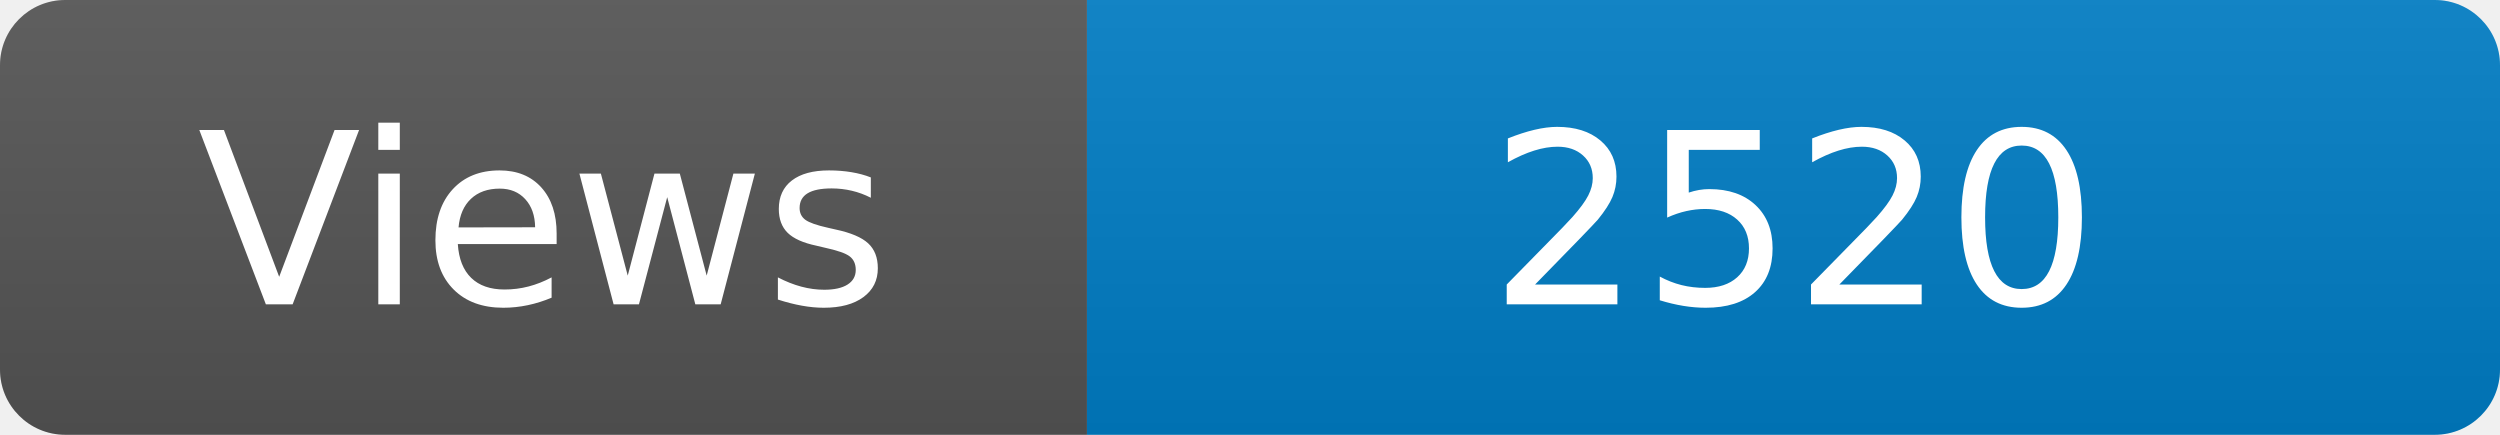
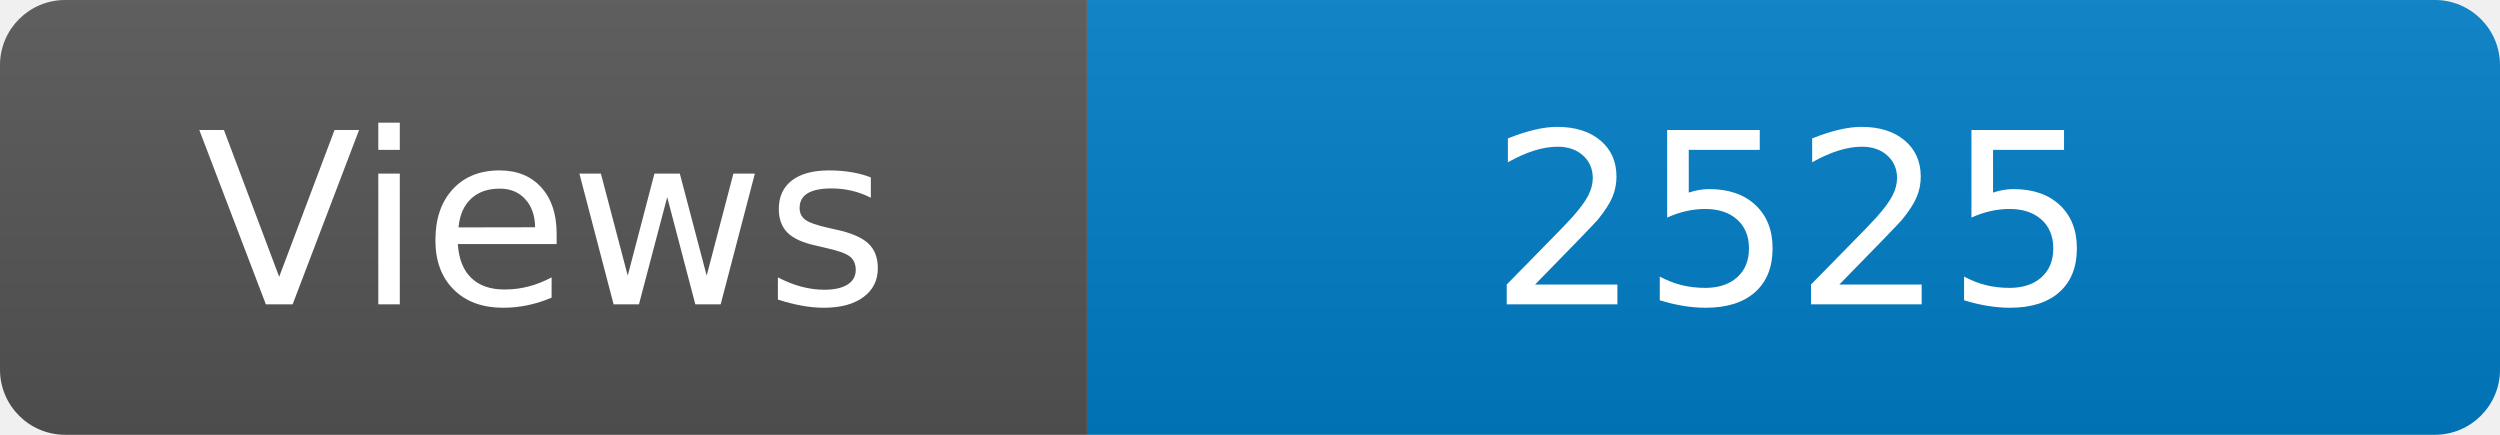
<svg xmlns="http://www.w3.org/2000/svg" width="115" height="20" role="img" aria-label="Maintained?: yes">
  <linearGradient id="s" x2="0" y2="100%">
    <stop offset="0" stop-color="#bbb" stop-opacity=".1" />
    <stop offset="1" stop-opacity=".1" />
  </linearGradient>
  <clipPath id="r">
    <rect width="115" height="20" rx="3" fill="#fff" />
  </clipPath>
  <g clip-path="url(#r)">
    <rect width="50" height="20" fill="#555" />
    <rect x="50" width="160" height="20" fill="#007ec6" />
    <rect width="115" height="20" fill="url(#s)" />
  </g>
  <g fill="#fff" text-anchor="middle" font-family="Verdana,Geneva,DejaVu Sans,sans-serif" font-size="110">
    <text x="250" y="140" transform="scale(.1)" fill="#fff">Views</text>
-     <text x="825" y="140" transform="scale(.1)" fill="#fff">2520</text>
+     <text x="825" y="140" transform="scale(.1)" fill="#fff">2525</text>
  </g>
</svg>
